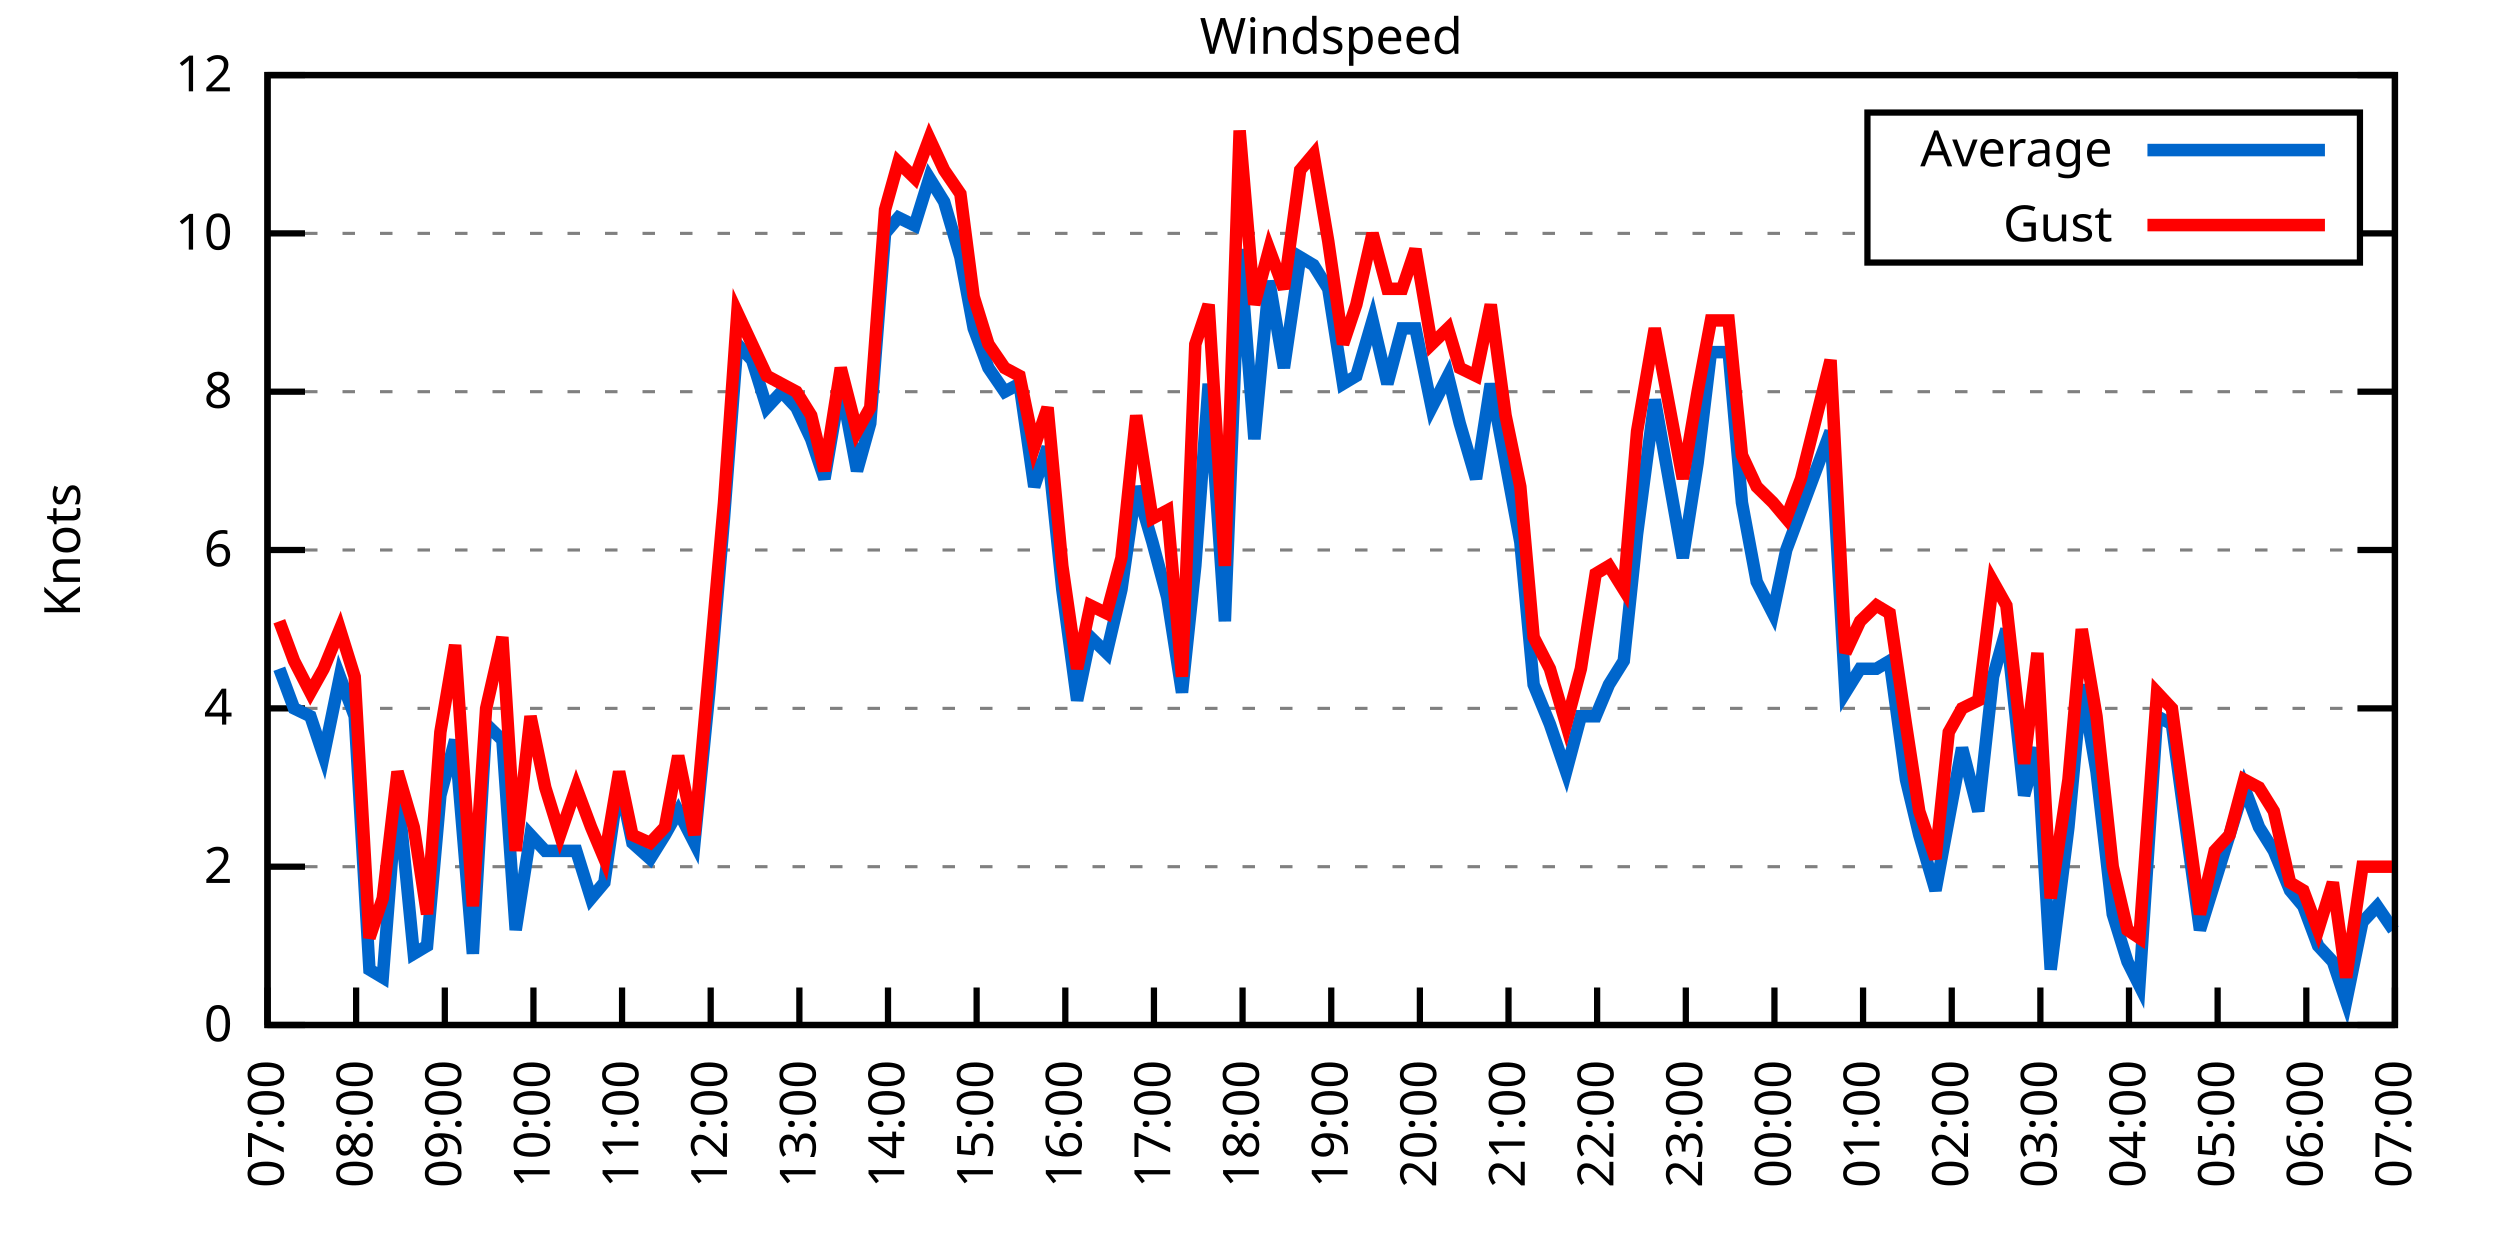
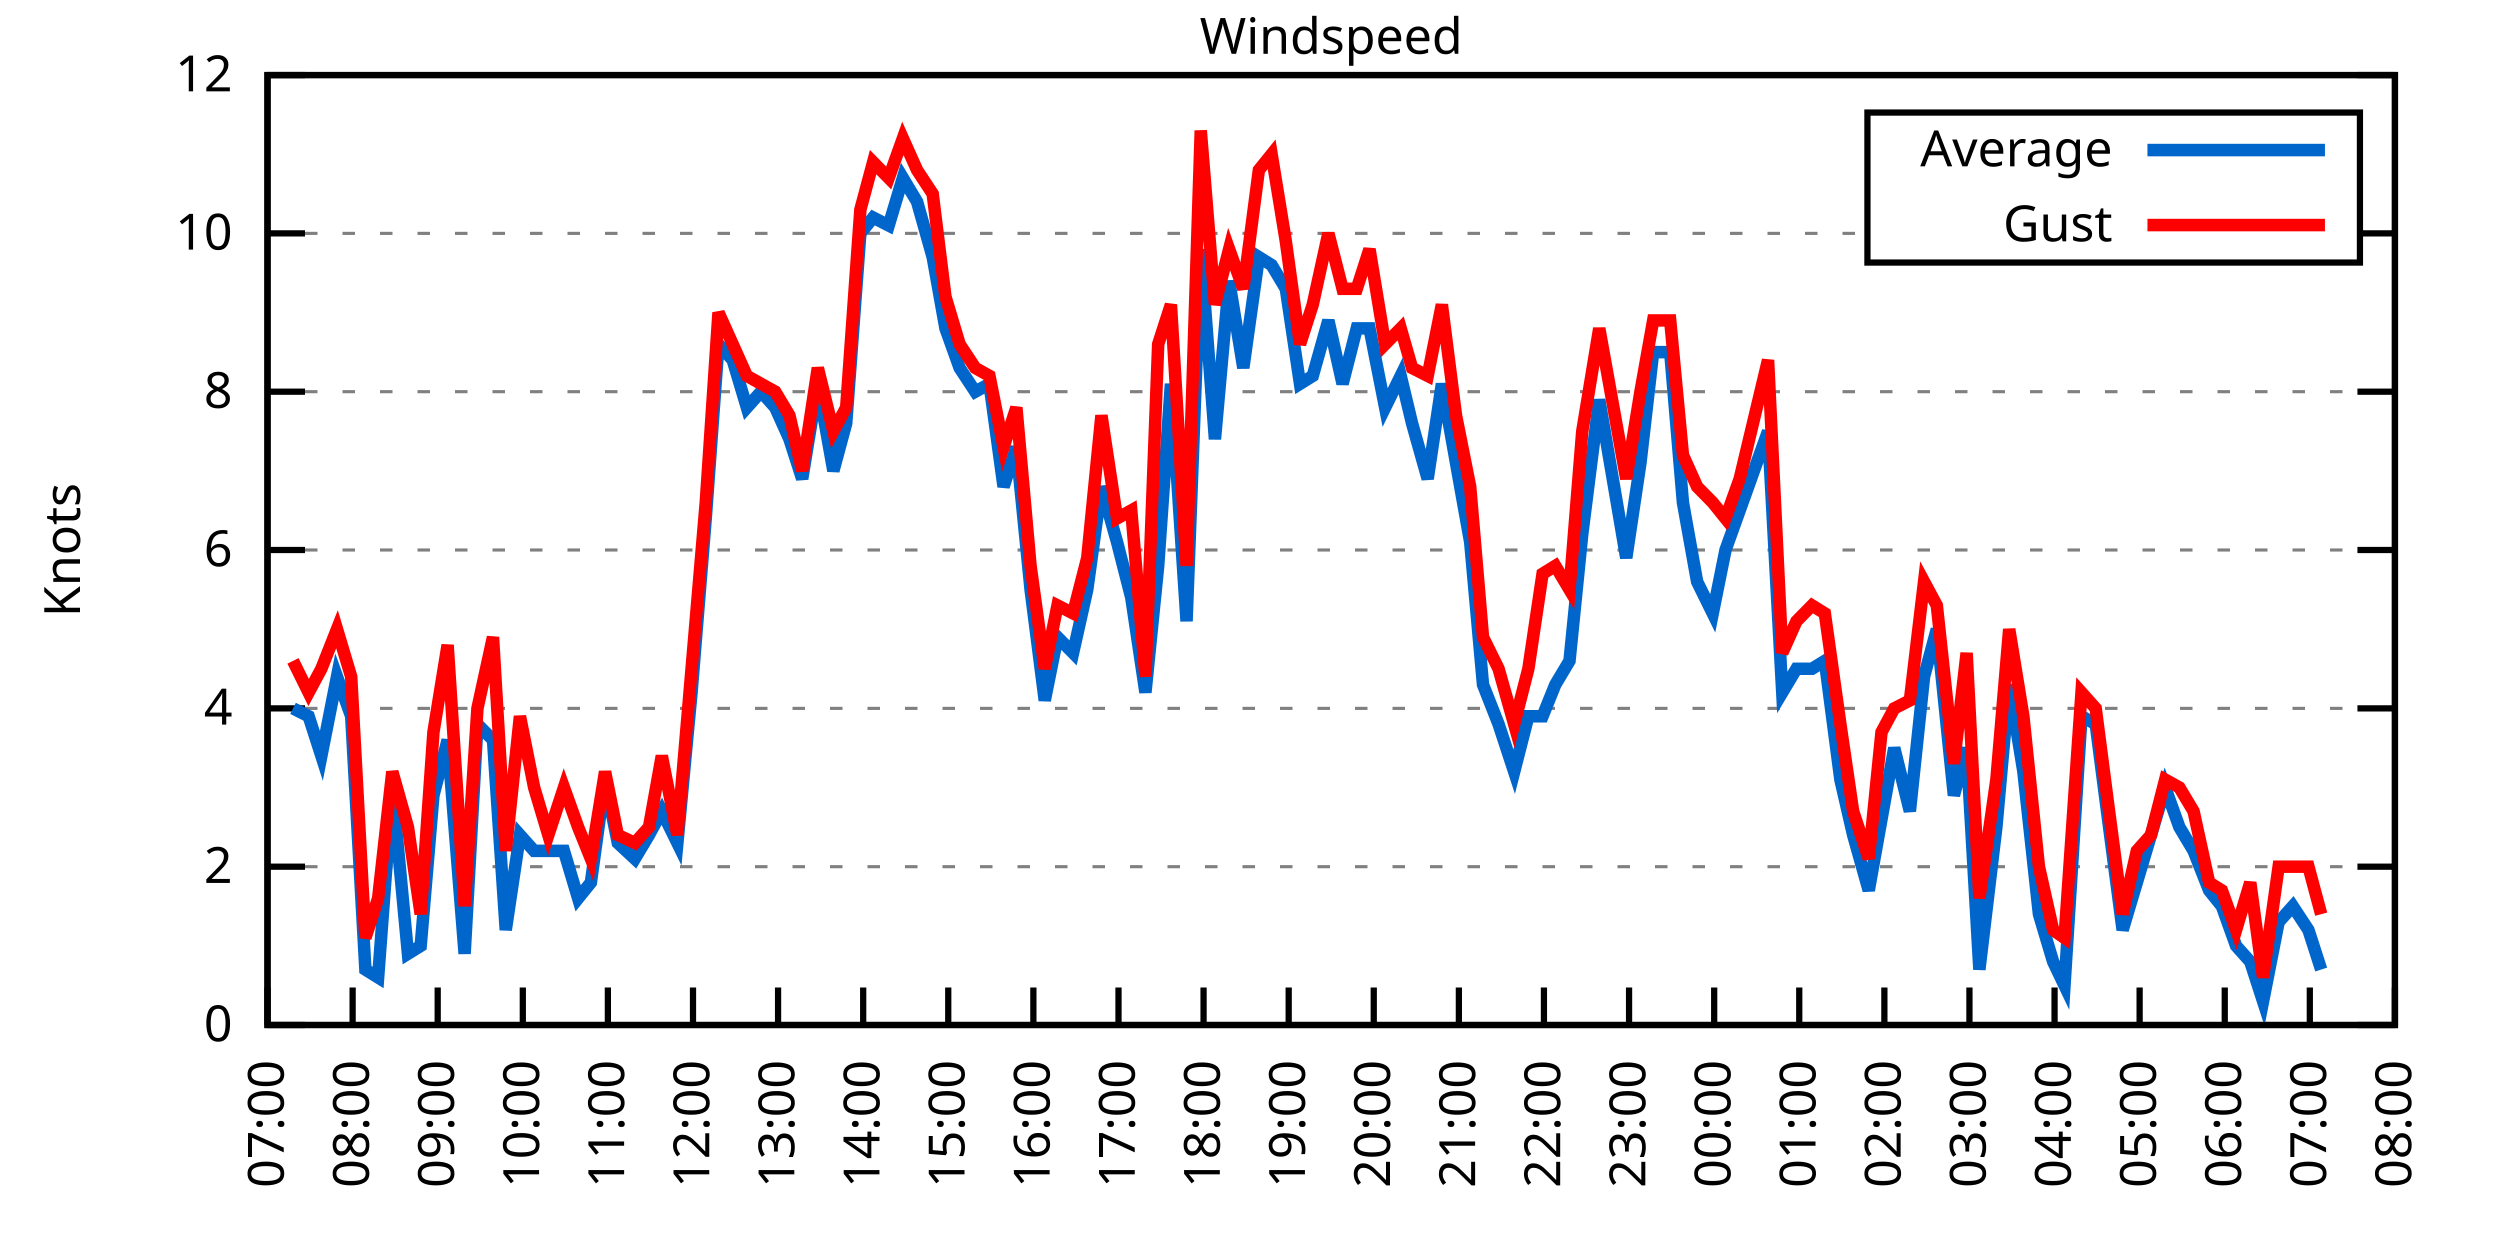
<svg xmlns="http://www.w3.org/2000/svg" xmlns:xlink="http://www.w3.org/1999/xlink" width="400" height="200" viewBox="0 0 400 200">
  <g id="gnuplot_canvas">
    <rect x="0" y="0" width="400" height="200" fill="none" />
    <defs>
      <circle id="gpDot" r="0.5" stroke-width="0.5" stroke="currentColor" />
      <path id="gpPt0" stroke-width="0.333" stroke="currentColor" d="M-1,0 h2 M0,-1 v2" />
      <path id="gpPt1" stroke-width="0.333" stroke="currentColor" d="M-1,-1 L1,1 M1,-1 L-1,1" />
      <path id="gpPt2" stroke-width="0.333" stroke="currentColor" d="M-1,0 L1,0 M0,-1 L0,1 M-1,-1 L1,1 M-1,1 L1,-1" />
      <rect id="gpPt3" stroke-width="0.333" stroke="currentColor" x="-1" y="-1" width="2" height="2" />
      <rect id="gpPt4" stroke-width="0.333" stroke="currentColor" fill="currentColor" x="-1" y="-1" width="2" height="2" />
      <circle id="gpPt5" stroke-width="0.333" stroke="currentColor" cx="0" cy="0" r="1" />
      <use xlink:href="#gpPt5" id="gpPt6" fill="currentColor" stroke="none" />
      <path id="gpPt7" stroke-width="0.333" stroke="currentColor" d="M0,-1.33 L-1.33,0.67 L1.33,0.67 z" />
      <use xlink:href="#gpPt7" id="gpPt8" fill="currentColor" stroke="none" />
      <use xlink:href="#gpPt7" id="gpPt9" stroke="currentColor" transform="rotate(180)" />
      <use xlink:href="#gpPt9" id="gpPt10" fill="currentColor" stroke="none" />
      <use xlink:href="#gpPt3" id="gpPt11" stroke="currentColor" transform="rotate(45)" />
      <use xlink:href="#gpPt11" id="gpPt12" fill="currentColor" stroke="none" />
      <path id="gpPt13" stroke-width="0.333" stroke="currentColor" d="M0,1.330 L1.265,0.411 L0.782,-1.067 L-0.782,-1.076 L-1.265,0.411 z" />
      <use xlink:href="#gpPt13" id="gpPt14" fill="currentColor" stroke="none" />
      <filter id="textbox" filterUnits="objectBoundingBox" x="0" y="0" height="1" width="1">
        <feFlood flood-color="white" flood-opacity="1" result="bgnd" />
        <feComposite in="SourceGraphic" in2="bgnd" operator="atop" />
      </filter>
      <filter id="greybox" filterUnits="objectBoundingBox" x="0" y="0" height="1" width="1">
        <feFlood flood-color="lightgrey" flood-opacity="1" result="grey" />
        <feComposite in="SourceGraphic" in2="grey" operator="atop" />
      </filter>
    </defs>
    <g fill="none" color="white" stroke="currentColor" stroke-width="1.00" stroke-linecap="butt" stroke-linejoin="miter">
</g>
    <g fill="none" color="black" stroke="currentColor" stroke-width="1.00" stroke-linecap="butt" stroke-linejoin="miter">
      <g stroke="none" shape-rendering="crispEdges">
        <polygon fill="rgb(255, 255, 255)" points="42.80,164.00 383.18,164.00 383.18,12.02 42.80,12.02 " />
      </g>
    </g>
    <g fill="none" color="black" stroke="currentColor" stroke-width="1.00" stroke-linecap="butt" stroke-linejoin="miter">
</g>
    <g fill="none" color="black" stroke="black" stroke-width="0.50" stroke-linecap="butt" stroke-linejoin="miter">
</g>
    <g fill="none" color="gray" stroke="currentColor" stroke-width="0.50" stroke-linecap="butt" stroke-linejoin="miter">
      <path stroke="gray" stroke-dasharray="2,4" class="gridline" d="M42.80,164.00 L383.19,164.00  " />
    </g>
    <g fill="none" color="gray" stroke="gray" stroke-width="1.00" stroke-linecap="butt" stroke-linejoin="miter">
</g>
    <g fill="none" color="black" stroke="currentColor" stroke-width="1.00" stroke-linecap="butt" stroke-linejoin="miter">
      <path stroke="black" d="M42.80,164.00 L48.80,164.00 M383.19,164.00 L377.19,164.00  " />
      <g transform="translate(37.20,166.60)" stroke="none" fill="black" font-family="Sans" font-size="8.00" text-anchor="end">
        <text>
          <tspan font-family="Sans"> 0</tspan>
        </text>
      </g>
    </g>
    <g fill="none" color="black" stroke="currentColor" stroke-width="1.00" stroke-linecap="butt" stroke-linejoin="miter">
</g>
    <g fill="none" color="black" stroke="black" stroke-width="0.50" stroke-linecap="butt" stroke-linejoin="miter">
</g>
    <g fill="none" color="gray" stroke="currentColor" stroke-width="0.50" stroke-linecap="butt" stroke-linejoin="miter">
      <path stroke="gray" stroke-dasharray="2,4" class="gridline" d="M42.80,138.67 L383.19,138.67  " />
    </g>
    <g fill="none" color="gray" stroke="gray" stroke-width="1.00" stroke-linecap="butt" stroke-linejoin="miter">
</g>
    <g fill="none" color="black" stroke="currentColor" stroke-width="1.00" stroke-linecap="butt" stroke-linejoin="miter">
      <path stroke="black" d="M42.80,138.67 L48.80,138.67 M383.19,138.67 L377.19,138.67  " />
      <g transform="translate(37.20,141.27)" stroke="none" fill="black" font-family="Sans" font-size="8.00" text-anchor="end">
        <text>
          <tspan font-family="Sans"> 2</tspan>
        </text>
      </g>
    </g>
    <g fill="none" color="black" stroke="currentColor" stroke-width="1.00" stroke-linecap="butt" stroke-linejoin="miter">
</g>
    <g fill="none" color="black" stroke="black" stroke-width="0.50" stroke-linecap="butt" stroke-linejoin="miter">
</g>
    <g fill="none" color="gray" stroke="currentColor" stroke-width="0.50" stroke-linecap="butt" stroke-linejoin="miter">
      <path stroke="gray" stroke-dasharray="2,4" class="gridline" d="M42.80,113.34 L383.19,113.34  " />
    </g>
    <g fill="none" color="gray" stroke="gray" stroke-width="1.00" stroke-linecap="butt" stroke-linejoin="miter">
</g>
    <g fill="none" color="black" stroke="currentColor" stroke-width="1.00" stroke-linecap="butt" stroke-linejoin="miter">
      <path stroke="black" d="M42.80,113.34 L48.80,113.34 M383.19,113.34 L377.19,113.34  " />
      <g transform="translate(37.20,115.94)" stroke="none" fill="black" font-family="Sans" font-size="8.00" text-anchor="end">
        <text>
          <tspan font-family="Sans"> 4</tspan>
        </text>
      </g>
    </g>
    <g fill="none" color="black" stroke="currentColor" stroke-width="1.00" stroke-linecap="butt" stroke-linejoin="miter">
</g>
    <g fill="none" color="black" stroke="black" stroke-width="0.50" stroke-linecap="butt" stroke-linejoin="miter">
</g>
    <g fill="none" color="gray" stroke="currentColor" stroke-width="0.50" stroke-linecap="butt" stroke-linejoin="miter">
      <path stroke="gray" stroke-dasharray="2,4" class="gridline" d="M42.80,88.00 L383.19,88.00  " />
    </g>
    <g fill="none" color="gray" stroke="gray" stroke-width="1.00" stroke-linecap="butt" stroke-linejoin="miter">
</g>
    <g fill="none" color="black" stroke="currentColor" stroke-width="1.00" stroke-linecap="butt" stroke-linejoin="miter">
      <path stroke="black" d="M42.80,88.00 L48.80,88.00 M383.19,88.00 L377.19,88.00  " />
      <g transform="translate(37.20,90.60)" stroke="none" fill="black" font-family="Sans" font-size="8.00" text-anchor="end">
        <text>
          <tspan font-family="Sans"> 6</tspan>
        </text>
      </g>
    </g>
    <g fill="none" color="black" stroke="currentColor" stroke-width="1.00" stroke-linecap="butt" stroke-linejoin="miter">
</g>
    <g fill="none" color="black" stroke="black" stroke-width="0.50" stroke-linecap="butt" stroke-linejoin="miter">
</g>
    <g fill="none" color="gray" stroke="currentColor" stroke-width="0.50" stroke-linecap="butt" stroke-linejoin="miter">
      <path stroke="gray" stroke-dasharray="2,4" class="gridline" d="M42.80,62.67 L383.19,62.67  " />
    </g>
    <g fill="none" color="gray" stroke="gray" stroke-width="1.00" stroke-linecap="butt" stroke-linejoin="miter">
</g>
    <g fill="none" color="black" stroke="currentColor" stroke-width="1.00" stroke-linecap="butt" stroke-linejoin="miter">
      <path stroke="black" d="M42.80,62.67 L48.80,62.67 M383.19,62.67 L377.19,62.67  " />
      <g transform="translate(37.20,65.27)" stroke="none" fill="black" font-family="Sans" font-size="8.00" text-anchor="end">
        <text>
          <tspan font-family="Sans"> 8</tspan>
        </text>
      </g>
    </g>
    <g fill="none" color="black" stroke="currentColor" stroke-width="1.00" stroke-linecap="butt" stroke-linejoin="miter">
</g>
    <g fill="none" color="black" stroke="black" stroke-width="0.50" stroke-linecap="butt" stroke-linejoin="miter">
</g>
    <g fill="none" color="gray" stroke="currentColor" stroke-width="0.50" stroke-linecap="butt" stroke-linejoin="miter">
      <path stroke="gray" stroke-dasharray="2,4" class="gridline" d="M42.80,37.34 L298.79,37.34 M377.59,37.34 L383.19,37.34  " />
    </g>
    <g fill="none" color="gray" stroke="gray" stroke-width="1.00" stroke-linecap="butt" stroke-linejoin="miter">
</g>
    <g fill="none" color="black" stroke="currentColor" stroke-width="1.00" stroke-linecap="butt" stroke-linejoin="miter">
      <path stroke="black" d="M42.80,37.34 L48.80,37.34 M383.19,37.34 L377.19,37.34  " />
      <g transform="translate(37.20,39.94)" stroke="none" fill="black" font-family="Sans" font-size="8.00" text-anchor="end">
        <text>
          <tspan font-family="Sans"> 10</tspan>
        </text>
      </g>
    </g>
    <g fill="none" color="black" stroke="currentColor" stroke-width="1.00" stroke-linecap="butt" stroke-linejoin="miter">
</g>
    <g fill="none" color="black" stroke="black" stroke-width="0.50" stroke-linecap="butt" stroke-linejoin="miter">
</g>
    <g fill="none" color="gray" stroke="currentColor" stroke-width="0.50" stroke-linecap="butt" stroke-linejoin="miter">
      <path stroke="gray" stroke-dasharray="2,4" class="gridline" d="M42.80,12.01 L383.19,12.01  " />
    </g>
    <g fill="none" color="gray" stroke="gray" stroke-width="1.00" stroke-linecap="butt" stroke-linejoin="miter">
</g>
    <g fill="none" color="black" stroke="currentColor" stroke-width="1.00" stroke-linecap="butt" stroke-linejoin="miter">
      <path stroke="black" d="M42.80,12.01 L48.80,12.01 M383.19,12.01 L377.19,12.01  " />
      <g transform="translate(37.20,14.61)" stroke="none" fill="black" font-family="Sans" font-size="8.00" text-anchor="end">
        <text>
          <tspan font-family="Sans"> 12</tspan>
        </text>
      </g>
    </g>
    <g fill="none" color="black" stroke="currentColor" stroke-width="1.00" stroke-linecap="butt" stroke-linejoin="miter">
      <path stroke="black" d="M42.80,164.00 L42.80,158.00  " />
      <g transform="translate(45.40,169.60) rotate(270.00)" stroke="none" fill="black" font-family="Sans" font-size="8.00" text-anchor="end">
        <text>
          <tspan font-family="Sans">07:00</tspan>
        </text>
      </g>
    </g>
    <g fill="none" color="black" stroke="currentColor" stroke-width="1.00" stroke-linecap="butt" stroke-linejoin="miter">
-       <path stroke="black" d="M56.98,164.00 L56.98,158.00  " />
-       <g transform="translate(59.58,169.60) rotate(270.00)" stroke="none" fill="black" font-family="Sans" font-size="8.00" text-anchor="end">
+       <path stroke="black" d="M56.42,164.00 L56.42,158.00  " />
+       <g transform="translate(59.02,169.60) rotate(270.00)" stroke="none" fill="black" font-family="Sans" font-size="8.00" text-anchor="end">
        <text>
          <tspan font-family="Sans">08:00</tspan>
        </text>
      </g>
    </g>
    <g fill="none" color="black" stroke="currentColor" stroke-width="1.00" stroke-linecap="butt" stroke-linejoin="miter">
-       <path stroke="black" d="M71.17,164.00 L71.17,158.00  " />
-       <g transform="translate(73.77,169.60) rotate(270.00)" stroke="none" fill="black" font-family="Sans" font-size="8.00" text-anchor="end">
+       <path stroke="black" d="M70.03,164.00 L70.03,158.00  " />
+       <g transform="translate(72.63,169.60) rotate(270.00)" stroke="none" fill="black" font-family="Sans" font-size="8.00" text-anchor="end">
        <text>
          <tspan font-family="Sans">09:00</tspan>
        </text>
      </g>
    </g>
    <g fill="none" color="black" stroke="currentColor" stroke-width="1.00" stroke-linecap="butt" stroke-linejoin="miter">
-       <path stroke="black" d="M85.35,164.00 L85.35,158.00  " />
-       <g transform="translate(87.95,169.60) rotate(270.00)" stroke="none" fill="black" font-family="Sans" font-size="8.00" text-anchor="end">
+       <path stroke="black" d="M83.65,164.00 L83.65,158.00  " />
+       <g transform="translate(86.25,169.60) rotate(270.00)" stroke="none" fill="black" font-family="Sans" font-size="8.00" text-anchor="end">
        <text>
          <tspan font-family="Sans">10:00</tspan>
        </text>
      </g>
    </g>
    <g fill="none" color="black" stroke="currentColor" stroke-width="1.00" stroke-linecap="butt" stroke-linejoin="miter">
-       <path stroke="black" d="M99.53,164.00 L99.53,158.00  " />
-       <g transform="translate(102.13,169.60) rotate(270.00)" stroke="none" fill="black" font-family="Sans" font-size="8.00" text-anchor="end">
+       <path stroke="black" d="M97.26,164.00 L97.26,158.00  " />
+       <g transform="translate(99.86,169.60) rotate(270.00)" stroke="none" fill="black" font-family="Sans" font-size="8.00" text-anchor="end">
        <text>
          <tspan font-family="Sans">11:00</tspan>
        </text>
      </g>
    </g>
    <g fill="none" color="black" stroke="currentColor" stroke-width="1.00" stroke-linecap="butt" stroke-linejoin="miter">
-       <path stroke="black" d="M113.71,164.00 L113.71,158.00  " />
-       <g transform="translate(116.31,169.60) rotate(270.00)" stroke="none" fill="black" font-family="Sans" font-size="8.00" text-anchor="end">
+       <path stroke="black" d="M110.88,164.00 L110.88,158.00  " />
+       <g transform="translate(113.48,169.60) rotate(270.00)" stroke="none" fill="black" font-family="Sans" font-size="8.00" text-anchor="end">
        <text>
          <tspan font-family="Sans">12:00</tspan>
        </text>
      </g>
    </g>
    <g fill="none" color="black" stroke="currentColor" stroke-width="1.00" stroke-linecap="butt" stroke-linejoin="miter">
-       <path stroke="black" d="M127.90,164.00 L127.90,158.00  " />
-       <g transform="translate(130.50,169.60) rotate(270.00)" stroke="none" fill="black" font-family="Sans" font-size="8.00" text-anchor="end">
+       <path stroke="black" d="M124.49,164.00 L124.49,158.00  " />
+       <g transform="translate(127.09,169.60) rotate(270.00)" stroke="none" fill="black" font-family="Sans" font-size="8.00" text-anchor="end">
        <text>
          <tspan font-family="Sans">13:00</tspan>
        </text>
      </g>
    </g>
    <g fill="none" color="black" stroke="currentColor" stroke-width="1.00" stroke-linecap="butt" stroke-linejoin="miter">
-       <path stroke="black" d="M142.08,164.00 L142.08,158.00  " />
-       <g transform="translate(144.68,169.60) rotate(270.00)" stroke="none" fill="black" font-family="Sans" font-size="8.00" text-anchor="end">
+       <path stroke="black" d="M138.11,164.00 L138.11,158.00  " />
+       <g transform="translate(140.71,169.60) rotate(270.00)" stroke="none" fill="black" font-family="Sans" font-size="8.00" text-anchor="end">
        <text>
          <tspan font-family="Sans">14:00</tspan>
        </text>
      </g>
    </g>
    <g fill="none" color="black" stroke="currentColor" stroke-width="1.00" stroke-linecap="butt" stroke-linejoin="miter">
-       <path stroke="black" d="M156.26,164.00 L156.26,158.00  " />
-       <g transform="translate(158.86,169.60) rotate(270.00)" stroke="none" fill="black" font-family="Sans" font-size="8.00" text-anchor="end">
+       <path stroke="black" d="M151.72,164.00 L151.72,158.00  " />
+       <g transform="translate(154.32,169.60) rotate(270.00)" stroke="none" fill="black" font-family="Sans" font-size="8.00" text-anchor="end">
        <text>
          <tspan font-family="Sans">15:00</tspan>
        </text>
      </g>
    </g>
    <g fill="none" color="black" stroke="currentColor" stroke-width="1.00" stroke-linecap="butt" stroke-linejoin="miter">
-       <path stroke="black" d="M170.45,164.00 L170.45,158.00  " />
-       <g transform="translate(173.05,169.60) rotate(270.00)" stroke="none" fill="black" font-family="Sans" font-size="8.00" text-anchor="end">
+       <path stroke="black" d="M165.34,164.00 L165.34,158.00  " />
+       <g transform="translate(167.94,169.60) rotate(270.00)" stroke="none" fill="black" font-family="Sans" font-size="8.00" text-anchor="end">
        <text>
          <tspan font-family="Sans">16:00</tspan>
        </text>
      </g>
    </g>
    <g fill="none" color="black" stroke="currentColor" stroke-width="1.00" stroke-linecap="butt" stroke-linejoin="miter">
-       <path stroke="black" d="M184.63,164.00 L184.63,158.00  " />
-       <g transform="translate(187.23,169.60) rotate(270.00)" stroke="none" fill="black" font-family="Sans" font-size="8.00" text-anchor="end">
+       <path stroke="black" d="M178.96,164.00 L178.96,158.00  " />
+       <g transform="translate(181.56,169.60) rotate(270.00)" stroke="none" fill="black" font-family="Sans" font-size="8.00" text-anchor="end">
        <text>
          <tspan font-family="Sans">17:00</tspan>
        </text>
      </g>
    </g>
    <g fill="none" color="black" stroke="currentColor" stroke-width="1.00" stroke-linecap="butt" stroke-linejoin="miter">
-       <path stroke="black" d="M198.81,164.00 L198.81,158.00  " />
-       <g transform="translate(201.41,169.60) rotate(270.00)" stroke="none" fill="black" font-family="Sans" font-size="8.00" text-anchor="end">
+       <path stroke="black" d="M192.57,164.00 L192.57,158.00  " />
+       <g transform="translate(195.17,169.60) rotate(270.00)" stroke="none" fill="black" font-family="Sans" font-size="8.00" text-anchor="end">
        <text>
          <tspan font-family="Sans">18:00</tspan>
        </text>
      </g>
    </g>
    <g fill="none" color="black" stroke="currentColor" stroke-width="1.00" stroke-linecap="butt" stroke-linejoin="miter">
-       <path stroke="black" d="M213.00,164.00 L213.00,158.00  " />
-       <g transform="translate(215.60,169.60) rotate(270.00)" stroke="none" fill="black" font-family="Sans" font-size="8.00" text-anchor="end">
+       <path stroke="black" d="M206.19,164.00 L206.19,158.00  " />
+       <g transform="translate(208.79,169.60) rotate(270.00)" stroke="none" fill="black" font-family="Sans" font-size="8.00" text-anchor="end">
        <text>
          <tspan font-family="Sans">19:00</tspan>
        </text>
      </g>
    </g>
    <g fill="none" color="black" stroke="currentColor" stroke-width="1.00" stroke-linecap="butt" stroke-linejoin="miter">
-       <path stroke="black" d="M227.18,164.00 L227.18,158.00  " />
-       <g transform="translate(229.78,169.60) rotate(270.00)" stroke="none" fill="black" font-family="Sans" font-size="8.00" text-anchor="end">
+       <path stroke="black" d="M219.80,164.00 L219.80,158.00  " />
+       <g transform="translate(222.40,169.60) rotate(270.00)" stroke="none" fill="black" font-family="Sans" font-size="8.00" text-anchor="end">
        <text>
          <tspan font-family="Sans">20:00</tspan>
        </text>
      </g>
    </g>
    <g fill="none" color="black" stroke="currentColor" stroke-width="1.00" stroke-linecap="butt" stroke-linejoin="miter">
-       <path stroke="black" d="M241.36,164.00 L241.36,158.00  " />
-       <g transform="translate(243.96,169.60) rotate(270.00)" stroke="none" fill="black" font-family="Sans" font-size="8.00" text-anchor="end">
+       <path stroke="black" d="M233.42,164.00 L233.42,158.00  " />
+       <g transform="translate(236.02,169.60) rotate(270.00)" stroke="none" fill="black" font-family="Sans" font-size="8.00" text-anchor="end">
        <text>
          <tspan font-family="Sans">21:00</tspan>
        </text>
      </g>
    </g>
    <g fill="none" color="black" stroke="currentColor" stroke-width="1.00" stroke-linecap="butt" stroke-linejoin="miter">
-       <path stroke="black" d="M255.54,164.00 L255.54,158.00  " />
-       <g transform="translate(258.14,169.60) rotate(270.00)" stroke="none" fill="black" font-family="Sans" font-size="8.00" text-anchor="end">
+       <path stroke="black" d="M247.03,164.00 L247.03,158.00  " />
+       <g transform="translate(249.63,169.60) rotate(270.00)" stroke="none" fill="black" font-family="Sans" font-size="8.00" text-anchor="end">
        <text>
          <tspan font-family="Sans">22:00</tspan>
        </text>
      </g>
    </g>
    <g fill="none" color="black" stroke="currentColor" stroke-width="1.00" stroke-linecap="butt" stroke-linejoin="miter">
-       <path stroke="black" d="M269.73,164.00 L269.73,158.00  " />
-       <g transform="translate(272.33,169.60) rotate(270.00)" stroke="none" fill="black" font-family="Sans" font-size="8.00" text-anchor="end">
+       <path stroke="black" d="M260.65,164.00 L260.65,158.00  " />
+       <g transform="translate(263.25,169.60) rotate(270.00)" stroke="none" fill="black" font-family="Sans" font-size="8.00" text-anchor="end">
        <text>
          <tspan font-family="Sans">23:00</tspan>
        </text>
      </g>
    </g>
    <g fill="none" color="black" stroke="currentColor" stroke-width="1.00" stroke-linecap="butt" stroke-linejoin="miter">
-       <path stroke="black" d="M283.91,164.00 L283.91,158.00  " />
-       <g transform="translate(286.51,169.60) rotate(270.00)" stroke="none" fill="black" font-family="Sans" font-size="8.00" text-anchor="end">
+       <path stroke="black" d="M274.27,164.00 L274.27,158.00  " />
+       <g transform="translate(276.87,169.60) rotate(270.00)" stroke="none" fill="black" font-family="Sans" font-size="8.00" text-anchor="end">
        <text>
          <tspan font-family="Sans">00:00</tspan>
        </text>
      </g>
    </g>
    <g fill="none" color="black" stroke="currentColor" stroke-width="1.00" stroke-linecap="butt" stroke-linejoin="miter">
-       <path stroke="black" d="M298.09,164.00 L298.09,158.00  " />
-       <g transform="translate(300.69,169.60) rotate(270.00)" stroke="none" fill="black" font-family="Sans" font-size="8.00" text-anchor="end">
+       <path stroke="black" d="M287.88,164.00 L287.88,158.00  " />
+       <g transform="translate(290.48,169.60) rotate(270.00)" stroke="none" fill="black" font-family="Sans" font-size="8.00" text-anchor="end">
        <text>
          <tspan font-family="Sans">01:00</tspan>
        </text>
      </g>
    </g>
    <g fill="none" color="black" stroke="currentColor" stroke-width="1.00" stroke-linecap="butt" stroke-linejoin="miter">
-       <path stroke="black" d="M312.28,164.00 L312.28,158.00  " />
-       <g transform="translate(314.88,169.60) rotate(270.00)" stroke="none" fill="black" font-family="Sans" font-size="8.00" text-anchor="end">
+       <path stroke="black" d="M301.50,164.00 L301.50,158.00  " />
+       <g transform="translate(304.10,169.60) rotate(270.00)" stroke="none" fill="black" font-family="Sans" font-size="8.00" text-anchor="end">
        <text>
          <tspan font-family="Sans">02:00</tspan>
        </text>
      </g>
    </g>
    <g fill="none" color="black" stroke="currentColor" stroke-width="1.00" stroke-linecap="butt" stroke-linejoin="miter">
-       <path stroke="black" d="M326.46,164.00 L326.46,158.00  " />
-       <g transform="translate(329.06,169.60) rotate(270.00)" stroke="none" fill="black" font-family="Sans" font-size="8.00" text-anchor="end">
+       <path stroke="black" d="M315.11,164.00 L315.11,158.00  " />
+       <g transform="translate(317.71,169.60) rotate(270.00)" stroke="none" fill="black" font-family="Sans" font-size="8.00" text-anchor="end">
        <text>
          <tspan font-family="Sans">03:00</tspan>
        </text>
      </g>
    </g>
    <g fill="none" color="black" stroke="currentColor" stroke-width="1.00" stroke-linecap="butt" stroke-linejoin="miter">
-       <path stroke="black" d="M340.64,164.00 L340.64,158.00  " />
-       <g transform="translate(343.24,169.60) rotate(270.00)" stroke="none" fill="black" font-family="Sans" font-size="8.00" text-anchor="end">
+       <path stroke="black" d="M328.73,164.00 L328.73,158.00  " />
+       <g transform="translate(331.33,169.60) rotate(270.00)" stroke="none" fill="black" font-family="Sans" font-size="8.00" text-anchor="end">
        <text>
          <tspan font-family="Sans">04:00</tspan>
        </text>
      </g>
    </g>
    <g fill="none" color="black" stroke="currentColor" stroke-width="1.00" stroke-linecap="butt" stroke-linejoin="miter">
-       <path stroke="black" d="M354.82,164.00 L354.82,158.00  " />
-       <g transform="translate(357.42,169.60) rotate(270.00)" stroke="none" fill="black" font-family="Sans" font-size="8.00" text-anchor="end">
+       <path stroke="black" d="M342.34,164.00 L342.34,158.00  " />
+       <g transform="translate(344.94,169.60) rotate(270.00)" stroke="none" fill="black" font-family="Sans" font-size="8.00" text-anchor="end">
        <text>
          <tspan font-family="Sans">05:00</tspan>
        </text>
      </g>
    </g>
    <g fill="none" color="black" stroke="currentColor" stroke-width="1.00" stroke-linecap="butt" stroke-linejoin="miter">
-       <path stroke="black" d="M369.01,164.00 L369.01,158.00  " />
-       <g transform="translate(371.61,169.60) rotate(270.00)" stroke="none" fill="black" font-family="Sans" font-size="8.00" text-anchor="end">
+       <path stroke="black" d="M355.96,164.00 L355.96,158.00  " />
+       <g transform="translate(358.56,169.60) rotate(270.00)" stroke="none" fill="black" font-family="Sans" font-size="8.00" text-anchor="end">
        <text>
          <tspan font-family="Sans">06:00</tspan>
+         </text>
+       </g>
+     </g>
+     <g fill="none" color="black" stroke="currentColor" stroke-width="1.00" stroke-linecap="butt" stroke-linejoin="miter">
+       <path stroke="black" d="M369.57,164.00 L369.57,158.00  " />
+       <g transform="translate(372.17,169.60) rotate(270.00)" stroke="none" fill="black" font-family="Sans" font-size="8.00" text-anchor="end">
+         <text>
+           <tspan font-family="Sans">07:00</tspan>
        </text>
      </g>
    </g>
    <g fill="none" color="black" stroke="currentColor" stroke-width="1.00" stroke-linecap="butt" stroke-linejoin="miter">
      <path stroke="black" d="M383.19,164.00 L383.19,158.00  " />
      <g transform="translate(385.79,169.60) rotate(270.00)" stroke="none" fill="black" font-family="Sans" font-size="8.00" text-anchor="end">
        <text>
-           <tspan font-family="Sans">07:00</tspan>
+           <tspan font-family="Sans">08:00</tspan>
        </text>
      </g>
    </g>
    <g fill="none" color="black" stroke="currentColor" stroke-width="1.00" stroke-linecap="butt" stroke-linejoin="miter">
</g>
    <g fill="none" color="black" stroke="currentColor" stroke-width="1.00" stroke-linecap="butt" stroke-linejoin="miter">
      <path stroke="black" d="M42.80,12.01 L42.80,164.00 L383.19,164.00 L383.19,12.01 L42.80,12.01 Z  " />
    </g>
    <g fill="none" color="black" stroke="currentColor" stroke-width="1.00" stroke-linecap="butt" stroke-linejoin="miter">
</g>
    <g fill="none" color="black" stroke="currentColor" stroke-width="1.00" stroke-linecap="butt" stroke-linejoin="miter">
      <path stroke="black" d="M298.79,42.01 L298.79,18.01 L377.59,18.01 L377.59,42.01 L298.79,42.01 Z  " />
    </g>
    <g id="Windspeed_plot_1">
      <g fill="none" color="white" stroke="black" stroke-width="2.00" stroke-linecap="butt" stroke-linejoin="miter">
</g>
      <g fill="none" color="black" stroke="currentColor" stroke-width="2.00" stroke-linecap="butt" stroke-linejoin="miter">
        <g transform="translate(337.99,26.61)" stroke="none" fill="black" font-family="Sans" font-size="8.00" text-anchor="end">
          <text>
            <tspan font-family="Sans">Average</tspan>
          </text>
        </g>
      </g>
      <g fill="none" color="black" stroke="currentColor" stroke-width="2.00" stroke-linecap="butt" stroke-linejoin="miter">
-         <path stroke="rgb(  0, 102, 204)" d="M343.59,24.01 L371.99,24.01 M44.69,107.00 L47.05,113.34 L49.66,114.60 L51.78,120.94 L54.38,108.27 L56.75,114.60   L59.11,155.13 L61.24,156.40 L63.60,126.00 L66.20,152.60 L68.33,151.33 L70.46,127.27 L72.82,118.40 L75.66,152.60   L77.78,115.87 L80.38,118.40 L82.51,148.80 L84.88,133.60 L87.24,136.14 L89.60,136.14 L92.20,136.14 L94.57,143.73   L96.70,141.20 L99.06,124.74 L101.19,134.87 L104.02,137.40 L106.39,133.60 L108.51,129.80 L111.11,134.87 L113.48,110.80   L115.84,82.94 L117.97,55.07 L120.33,57.61 L122.70,65.21 L125.06,62.67 L127.42,65.21 L129.79,70.27 L131.92,76.61   L134.52,61.41 L137.12,75.34 L139.24,67.74 L141.61,37.34 L143.74,34.81 L146.34,36.08 L148.70,28.48 L151.06,32.28   L153.66,41.14 L155.79,52.54 L158.15,58.87 L160.75,62.67 L163.12,61.41 L165.48,77.87 L167.61,71.54 L169.97,94.34   L172.34,112.07 L174.46,101.94 L177.06,104.47 L179.43,94.34 L181.79,77.87 L184.39,86.74 L186.76,95.60 L189.12,110.80   L191.25,90.54 L193.38,61.41 L195.98,99.40 L198.34,39.87 L200.70,70.27 L203.07,44.94 L205.43,58.87 L208.03,41.14   L210.16,42.41 L212.52,46.21 L214.89,61.41 L217.01,60.14 L219.61,51.27 L221.98,61.41 L224.34,52.54 L226.47,52.54   L229.07,65.21 L231.67,60.14 L233.56,67.74 L236.16,76.61 L238.52,61.41 L240.89,74.07 L243.25,86.74 L245.38,109.54   L247.98,115.87 L250.58,123.47 L252.94,114.60 L255.31,114.60 L257.43,109.54 L259.80,105.74 L261.93,85.47 L264.76,63.94   L269.25,89.27 L271.62,74.07 L273.75,56.34 L276.58,56.34 L278.71,80.41 L281.07,93.07 L283.67,98.14 L285.80,88.00   L288.16,81.67 L292.89,69.01 L295.26,110.80 L297.62,107.00 L300.22,107.00 L302.35,105.74 L304.95,124.74 L307.08,133.60   L309.68,142.47 L311.80,131.07 L313.93,119.67 L316.53,129.80 L318.89,108.27 L321.02,100.67 L323.86,127.27 L325.99,119.67   L328.11,155.13 L330.95,132.34 L333.08,109.54 L335.44,123.47 L338.04,146.27 L340.40,153.87 L342.30,157.67 L345.13,114.60   L347.50,115.87 L349.39,129.80 L351.99,148.80 L354.35,141.20 L356.72,133.60 L359.08,126.00 L361.44,132.34 L363.81,136.14   L366.41,142.47 L368.53,145.00 L370.90,151.33 L373.26,153.87 L375.39,160.20 L377.99,147.53 L380.35,145.00 L382.95,148.80    " />
+         <path stroke="rgb(  0, 102, 204)" d="M343.59,24.01 L371.99,24.01 M46.88,113.34 L49.38,114.60 L51.42,120.94 L53.92,108.27 L56.19,114.60 L58.46,155.13   L60.50,156.40 L62.77,126.00 L65.27,152.60 L67.31,151.33 L69.35,127.27 L71.62,118.40 L74.34,152.60 L76.39,115.87   L78.88,118.40 L80.92,148.80 L83.19,133.60 L85.46,136.14 L87.73,136.14 L90.23,136.14 L92.50,143.73 L94.54,141.20   L96.81,124.74 L98.85,134.87 L101.57,137.40 L103.84,133.60 L105.89,129.80 L108.38,134.87 L110.65,110.80 L112.92,82.94   L114.96,55.07 L117.23,57.61 L119.50,65.21 L121.77,62.67 L124.04,65.21 L126.31,70.27 L128.35,76.61 L130.85,61.41   L133.34,75.34 L135.39,67.74 L137.66,37.34 L139.70,34.81 L142.19,36.08 L144.46,28.48 L146.73,32.28 L149.23,41.14   L151.27,52.54 L153.54,58.87 L156.04,62.67 L158.31,61.41 L160.57,77.87 L162.62,71.54 L164.89,94.34 L167.16,112.07   L169.20,101.94 L171.69,104.47 L173.96,94.34 L176.23,77.87 L178.73,86.74 L181.00,95.60 L183.27,110.80 L185.31,90.54   L187.35,61.41 L189.85,99.40 L192.12,39.87 L194.39,70.27 L196.66,44.94 L198.93,58.87 L201.42,41.14 L203.46,42.41   L205.73,46.21 L208.00,61.41 L210.04,60.14 L212.54,51.27 L214.81,61.41 L217.08,52.54 L219.12,52.54 L221.62,65.21   L224.11,60.14 L225.93,67.74 L228.43,76.61 L230.70,61.41 L232.96,74.07 L235.23,86.74 L237.28,109.54 L239.77,115.87   L242.27,123.47 L244.54,114.60 L246.81,114.60 L248.85,109.54 L251.12,105.74 L253.16,85.47 L255.88,63.94 L260.20,89.27   L262.47,74.07 L264.51,56.34 L267.23,56.34 L269.27,80.41 L271.54,93.07 L274.04,98.14 L276.08,88.00 L278.35,81.67   L282.89,69.01 L285.16,110.80 L287.43,107.00 L289.92,107.00 L291.97,105.74 L294.46,124.74 L296.50,133.60 L299.00,142.47   L301.04,131.07 L303.08,119.67 L305.58,129.80 L307.85,108.27 L309.89,100.67 L312.62,127.27 L314.66,119.67 L316.70,155.13   L319.42,132.34 L321.47,109.54 L323.74,123.47 L326.23,146.27 L328.50,153.87 L330.32,157.67 L333.04,114.60 L335.31,115.87   L337.12,129.80 L339.62,148.80 L341.89,141.20 L344.16,133.60 L346.43,126.00 L348.70,132.34 L350.97,136.14 L353.46,142.47   L355.50,145.00 L357.77,151.33 L360.04,153.87 L362.09,160.20 L364.58,147.53 L366.85,145.00 L369.35,148.80 L371.39,155.13    " />
      </g>
    </g>
    <g id="Windspeed_plot_2">
      <g fill="none" color="black" stroke="currentColor" stroke-width="2.00" stroke-linecap="butt" stroke-linejoin="miter">
        <g transform="translate(337.99,38.61)" stroke="none" fill="black" font-family="Sans" font-size="8.00" text-anchor="end">
          <text>
            <tspan font-family="Sans">Gust</tspan>
          </text>
        </g>
      </g>
      <g fill="none" color="black" stroke="currentColor" stroke-width="2.00" stroke-linecap="butt" stroke-linejoin="miter">
-         <path stroke="rgb(255,   0,   0)" d="M343.59,36.01 L371.99,36.01 M44.69,99.40 L47.05,105.74 L49.66,110.80 L51.78,107.00 L54.38,100.67 L56.75,108.27   L59.11,150.07 L61.24,143.73 L63.60,123.47 L66.20,132.34 L68.33,146.27 L70.46,117.14 L72.82,103.20 L75.66,145.00   L77.78,113.34 L80.38,101.94 L82.51,136.14 L84.88,114.60 L87.24,126.00 L89.60,133.60 L92.20,126.00 L94.57,132.34   L96.70,137.40 L99.06,123.47 L101.19,133.60 L104.02,134.87 L106.39,132.34 L108.51,120.94 L111.11,133.60 L113.48,107.00   L115.84,80.41 L117.97,50.01 L120.33,55.07 L122.70,60.14 L125.06,61.41 L127.42,62.67 L129.79,66.47 L131.92,75.34   L134.52,58.87 L137.12,69.01 L139.24,65.21 L141.61,33.54 L143.74,25.94 L146.34,28.48 L148.70,22.14 L151.06,27.21   L153.66,31.01 L155.79,47.47 L158.15,55.07 L160.75,58.87 L163.12,60.14 L165.48,71.54 L167.61,65.21 L169.97,90.54   L172.34,107.00 L174.46,96.87 L177.06,98.14 L179.43,89.27 L181.79,66.47 L184.39,82.94 L186.76,81.67 L189.12,108.27   L191.25,55.07 L193.38,48.74 L195.98,90.54 L198.34,20.88 L200.70,48.74 L203.07,39.87 L205.43,46.21 L208.03,27.21   L210.16,24.68 L212.52,38.61 L214.89,55.07 L217.01,48.74 L219.61,37.34 L221.98,46.21 L224.34,46.21 L226.47,39.87   L229.07,55.07 L231.67,52.54 L233.56,58.87 L236.16,60.14 L238.52,48.74 L240.89,66.47 L243.25,77.87 L245.38,101.94   L247.98,107.00 L250.58,115.87 L252.94,107.00 L255.31,91.80 L257.43,90.54 L259.80,94.34 L261.93,69.01 L264.76,52.54   L269.25,76.61 L271.62,62.67 L273.75,51.27 L276.58,51.27 L278.71,72.81 L281.07,77.87 L283.67,80.41 L285.80,82.94   L288.16,76.61 L292.89,57.61 L295.26,104.47 L297.62,99.40 L300.22,96.87 L302.35,98.14 L304.95,115.87 L307.08,129.80   L309.68,137.40 L311.80,117.14 L313.93,113.34 L316.53,112.07 L318.89,93.07 L321.02,96.87 L323.86,122.20 L325.99,104.47   L328.11,143.73 L330.95,124.74 L333.08,100.67 L335.44,114.60 L338.04,138.67 L340.40,148.80 L342.30,150.07 L345.13,110.80   L347.50,113.34 L349.39,127.27 L351.99,146.27 L354.35,136.14 L356.72,133.60 L359.08,124.74 L361.44,126.00 L363.81,129.80   L366.41,141.20 L368.53,142.47 L370.90,148.80 L373.26,141.20 L375.39,156.40 L377.99,138.67 L380.35,138.67 L382.95,138.67    " />
+         <path stroke="rgb(255,   0,   0)" d="M343.59,36.01 L371.99,36.01 M46.88,105.74 L49.38,110.80 L51.42,107.00 L53.92,100.67 L56.19,108.27 L58.46,150.07   L60.50,143.73 L62.77,123.47 L65.27,132.34 L67.31,146.27 L69.35,117.14 L71.62,103.20 L74.34,145.00 L76.39,113.34   L78.88,101.94 L80.92,136.14 L83.19,114.60 L85.46,126.00 L87.73,133.60 L90.23,126.00 L92.50,132.34 L94.54,137.40   L96.81,123.47 L98.85,133.60 L101.57,134.87 L103.84,132.34 L105.89,120.94 L108.38,133.60 L110.65,107.00 L112.92,80.41   L114.96,50.01 L117.23,55.07 L119.50,60.14 L121.77,61.41 L124.04,62.67 L126.31,66.47 L128.35,75.34 L130.85,58.87   L133.34,69.01 L135.39,65.21 L137.66,33.54 L139.70,25.94 L142.19,28.48 L144.46,22.14 L146.73,27.21 L149.23,31.01   L151.27,47.47 L153.54,55.07 L156.04,58.87 L158.31,60.14 L160.57,71.54 L162.62,65.21 L164.89,90.54 L167.16,107.00   L169.20,96.87 L171.69,98.14 L173.96,89.27 L176.23,66.47 L178.73,82.94 L181.00,81.67 L183.27,108.27 L185.31,55.07   L187.35,48.74 L189.85,90.54 L192.12,20.88 L194.39,48.74 L196.66,39.87 L198.93,46.21 L201.42,27.21 L203.46,24.68   L205.73,38.61 L208.00,55.07 L210.04,48.74 L212.54,37.34 L214.81,46.21 L217.08,46.21 L219.12,39.87 L221.62,55.07   L224.11,52.54 L225.93,58.87 L228.43,60.14 L230.70,48.74 L232.96,66.47 L235.23,77.87 L237.28,101.94 L239.77,107.00   L242.27,115.87 L244.54,107.00 L246.81,91.80 L248.85,90.54 L251.12,94.34 L253.16,69.01 L255.88,52.54 L260.20,76.61   L262.47,62.67 L264.51,51.27 L267.23,51.27 L269.27,72.81 L271.54,77.87 L274.04,80.41 L276.08,82.94 L278.35,76.61   L282.89,57.61 L285.16,104.47 L287.43,99.40 L289.92,96.87 L291.97,98.14 L294.46,115.87 L296.50,129.80 L299.00,137.40   L301.04,117.14 L303.08,113.34 L305.58,112.07 L307.85,93.07 L309.89,96.87 L312.62,122.20 L314.66,104.47 L316.70,143.73   L319.42,124.74 L321.47,100.67 L323.74,114.60 L326.23,138.67 L328.50,148.80 L330.32,150.07 L333.04,110.80 L335.31,113.34   L337.12,127.27 L339.62,146.27 L341.89,136.14 L344.16,133.60 L346.43,124.74 L348.70,126.00 L350.97,129.80 L353.46,141.20   L355.50,142.47 L357.77,148.80 L360.04,141.20 L362.09,156.40 L364.58,138.67 L366.85,138.67 L369.35,138.67 L371.39,146.27    " />
      </g>
    </g>
    <g fill="none" color="black" stroke="currentColor" stroke-width="2.00" stroke-linecap="butt" stroke-linejoin="miter">
</g>
    <g fill="none" color="black" stroke="black" stroke-width="1.00" stroke-linecap="butt" stroke-linejoin="miter">
</g>
    <g fill="none" color="black" stroke="currentColor" stroke-width="1.00" stroke-linecap="butt" stroke-linejoin="miter">
      <path stroke="black" d="M42.80,12.01 L42.80,164.00 L383.19,164.00 L383.19,12.01 L42.80,12.01 Z  " />
      <g transform="translate(12.80,88.01) rotate(270.00)" stroke="none" fill="black" font-family="Sans" font-size="8.00" text-anchor="middle">
        <text>
          <tspan font-family="Sans">Knots</tspan>
        </text>
      </g>
    </g>
    <g fill="none" color="black" stroke="currentColor" stroke-width="1.00" stroke-linecap="butt" stroke-linejoin="miter">
</g>
    <g fill="none" color="black" stroke="currentColor" stroke-width="1.00" stroke-linecap="butt" stroke-linejoin="miter">
      <g transform="translate(212.99,8.61)" stroke="none" fill="black" font-family="Sans" font-size="8.00" text-anchor="middle">
        <text>
          <tspan font-family="Sans">Windspeed</tspan>
        </text>
      </g>
    </g>
    <g fill="none" color="black" stroke="currentColor" stroke-width="1.00" stroke-linecap="butt" stroke-linejoin="miter">
</g>
  </g>
</svg>
